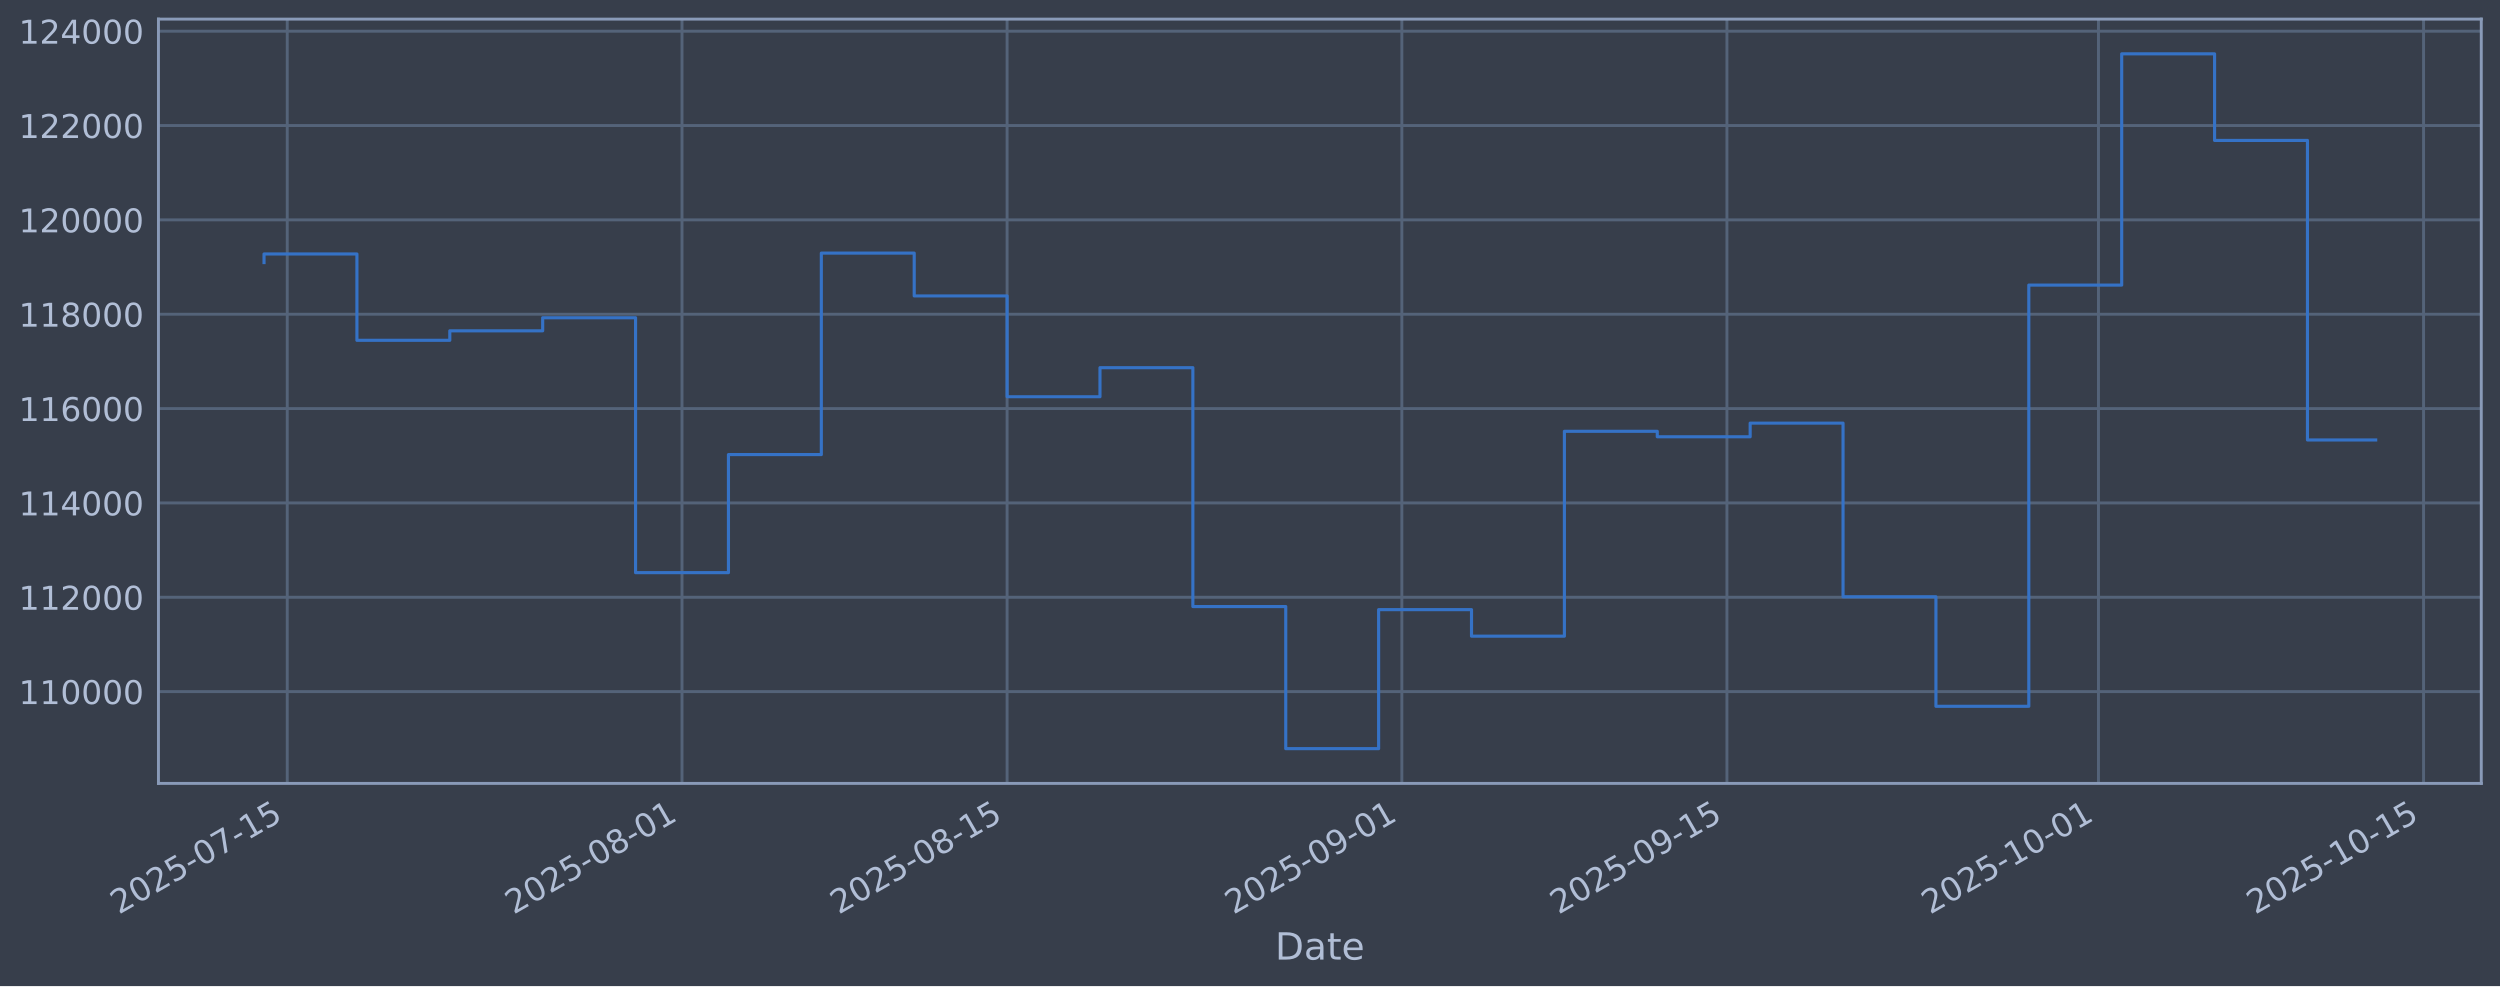
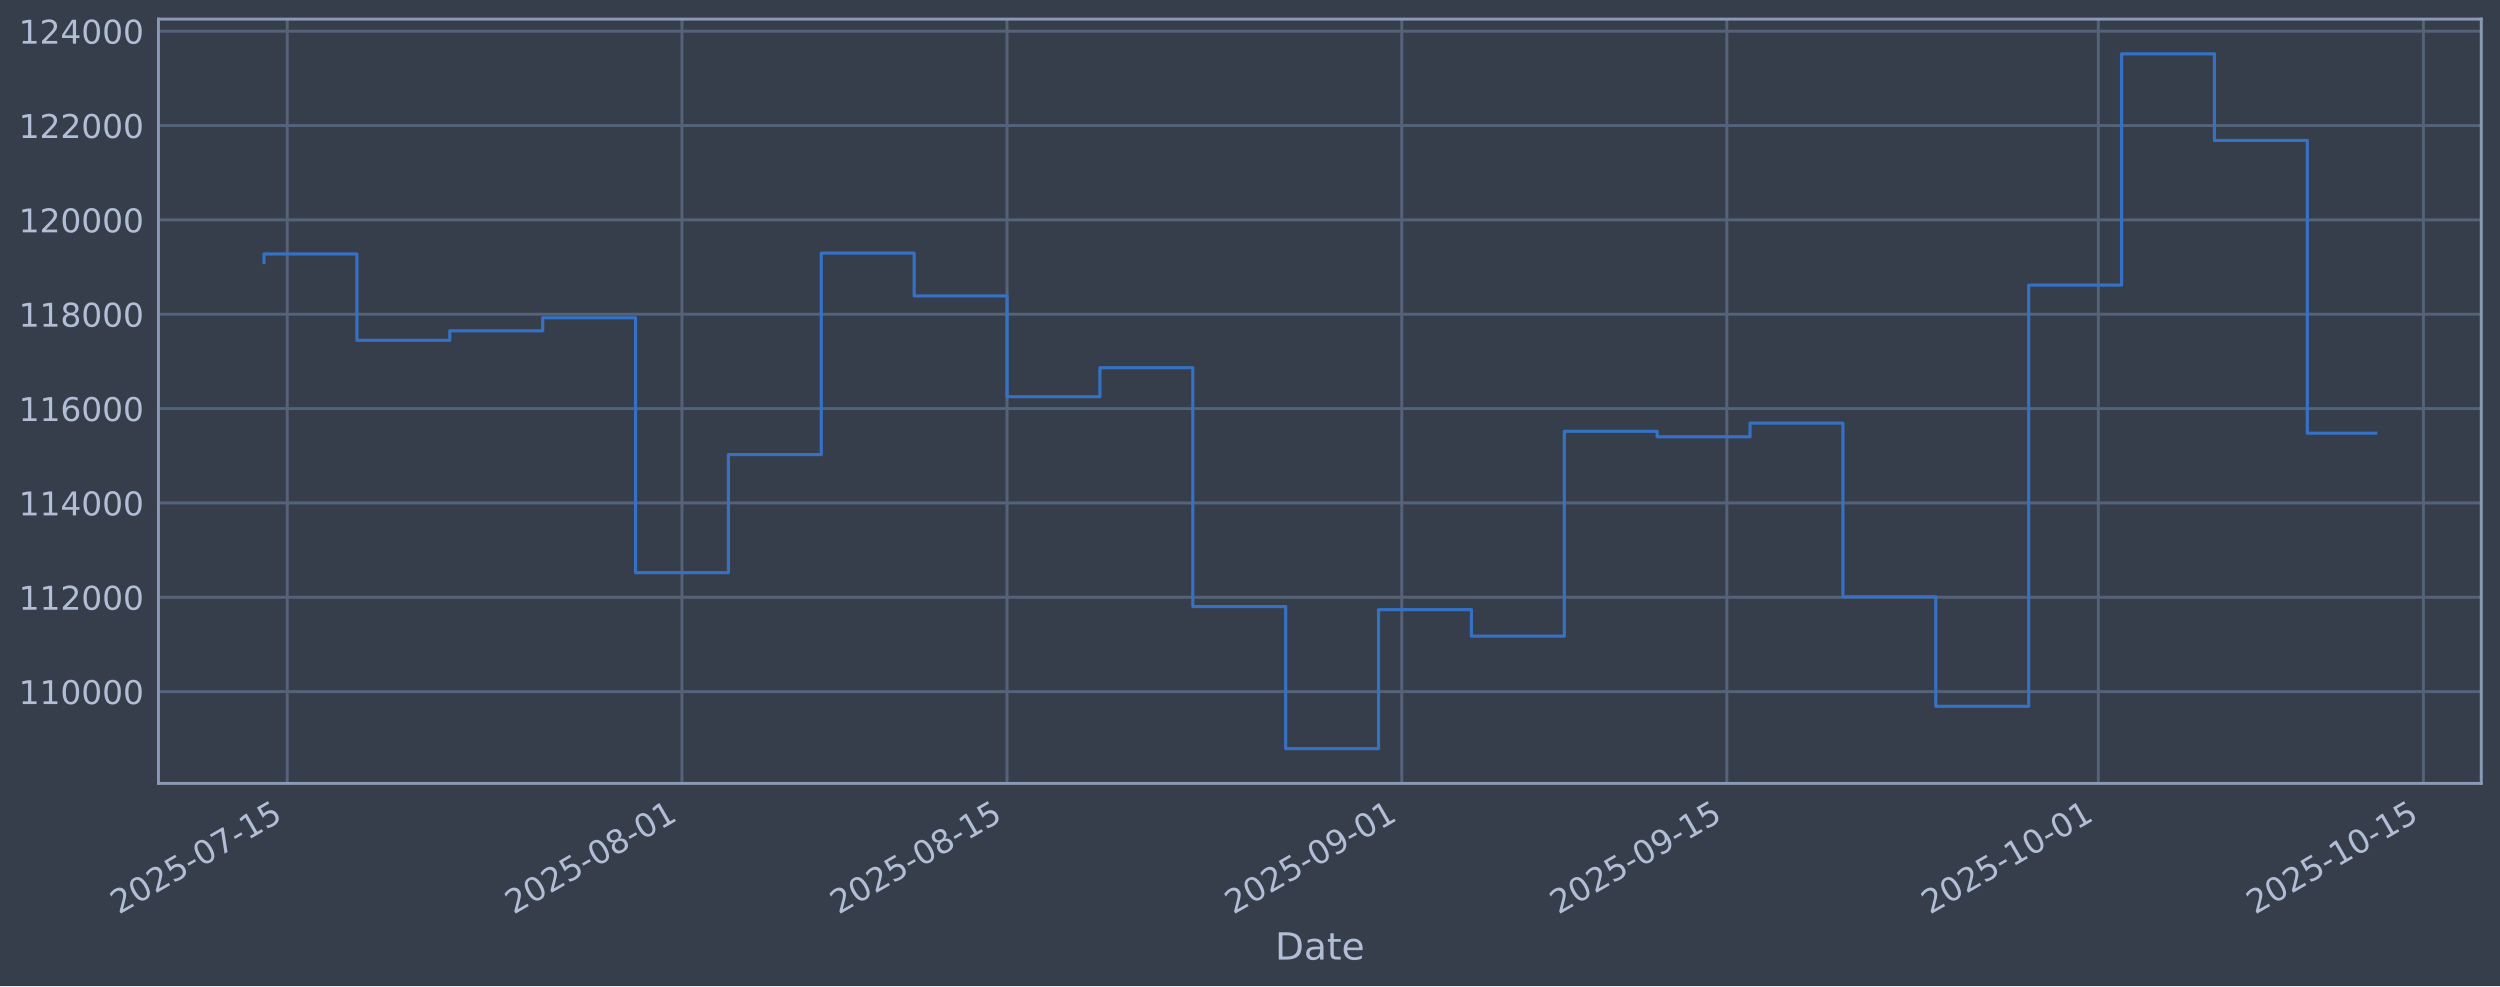
<svg xmlns="http://www.w3.org/2000/svg" xmlns:xlink="http://www.w3.org/1999/xlink" width="960.9pt" height="379.017pt" viewBox="0 0 960.9 379.017" version="1.1">
  <defs>
    <style type="text/css">*{stroke-linejoin: round; stroke-linecap: butt}</style>
  </defs>
  <g id="figure_1">
    <g id="patch_1">
      <path d="M 0 379.017  L 960.9 379.017  L 960.9 0  L 0 0  z " style="fill: #373e4b" />
    </g>
    <g id="axes_1">
      <g id="patch_2">
        <path d="M 60.901 301.107  L 953.701 301.107  L 953.701 7.347  L 60.901 7.347  z " style="fill: #373e4b" />
      </g>
      <g id="matplotlib.axis_1">
        <g id="xtick_1">
          <g id="line2d_1">
-             <path d="M 110.407 301.107  L 110.407 7.347  " clip-path="url(#pedb4095fc8)" style="fill: none; stroke: #546379; stroke-width: 1.12; stroke-linecap: square" />
+             <path d="M 110.407 301.107  L 110.407 7.347  " clip-path="url(#p609bf7899c)" style="fill: none; stroke: #546379; stroke-width: 1.12; stroke-linecap: square" />
          </g>
          <g id="line2d_2" />
          <g id="text_1">
-             <g style="fill: #b1bed6" transform="translate(45.68194 351.6113) rotate(-30) scale(0.126 -0.126)">
+             <g style="fill: #b1bed6" transform="translate(45.68126 351.6113) rotate(-30) scale(0.126 -0.126)">
              <defs>
                <path id="DejaVuSans-32" d="M 1228 531  L 3431 531  L 3431 0  L 469 0  L 469 531  Q 828 903 1448 1529  Q 2069 2156 2228 2338  Q 2531 2678 2651 2914  Q 2772 3150 2772 3378  Q 2772 3750 2511 3984  Q 2250 4219 1831 4219  Q 1534 4219 1204 4116  Q 875 4013 500 3803  L 500 4441  Q 881 4594 1212 4672  Q 1544 4750 1819 4750  Q 2544 4750 2975 4387  Q 3406 4025 3406 3419  Q 3406 3131 3298 2873  Q 3191 2616 2906 2266  Q 2828 2175 2409 1742  Q 1991 1309 1228 531  z " transform="scale(0.015625)" />
                <path id="DejaVuSans-30" d="M 2034 4250  Q 1547 4250 1301 3770  Q 1056 3291 1056 2328  Q 1056 1369 1301 889  Q 1547 409 2034 409  Q 2525 409 2770 889  Q 3016 1369 3016 2328  Q 3016 3291 2770 3770  Q 2525 4250 2034 4250  z M 2034 4750  Q 2819 4750 3233 4129  Q 3647 3509 3647 2328  Q 3647 1150 3233 529  Q 2819 -91 2034 -91  Q 1250 -91 836 529  Q 422 1150 422 2328  Q 422 3509 836 4129  Q 1250 4750 2034 4750  z " transform="scale(0.015625)" />
                <path id="DejaVuSans-35" d="M 691 4666  L 3169 4666  L 3169 4134  L 1269 4134  L 1269 2991  Q 1406 3038 1543 3061  Q 1681 3084 1819 3084  Q 2600 3084 3056 2656  Q 3513 2228 3513 1497  Q 3513 744 3044 326  Q 2575 -91 1722 -91  Q 1428 -91 1123 -41  Q 819 9 494 109  L 494 744  Q 775 591 1075 516  Q 1375 441 1709 441  Q 2250 441 2565 725  Q 2881 1009 2881 1497  Q 2881 1984 2565 2268  Q 2250 2553 1709 2553  Q 1456 2553 1204 2497  Q 953 2441 691 2322  L 691 4666  z " transform="scale(0.015625)" />
                <path id="DejaVuSans-2d" d="M 313 2009  L 1997 2009  L 1997 1497  L 313 1497  L 313 2009  z " transform="scale(0.015625)" />
                <path id="DejaVuSans-37" d="M 525 4666  L 3525 4666  L 3525 4397  L 1831 0  L 1172 0  L 2766 4134  L 525 4134  L 525 4666  z " transform="scale(0.015625)" />
                <path id="DejaVuSans-31" d="M 794 531  L 1825 531  L 1825 4091  L 703 3866  L 703 4441  L 1819 4666  L 2450 4666  L 2450 531  L 3481 531  L 3481 0  L 794 0  L 794 531  z " transform="scale(0.015625)" />
              </defs>
              <use xlink:href="#DejaVuSans-32" />
              <use xlink:href="#DejaVuSans-30" transform="translate(63.62305 0)" />
              <use xlink:href="#DejaVuSans-32" transform="translate(127.2461 0)" />
              <use xlink:href="#DejaVuSans-35" transform="translate(190.8691 0)" />
              <use xlink:href="#DejaVuSans-2d" transform="translate(254.4922 0)" />
              <use xlink:href="#DejaVuSans-30" transform="translate(290.5762 0)" />
              <use xlink:href="#DejaVuSans-37" transform="translate(354.1992 0)" />
              <use xlink:href="#DejaVuSans-2d" transform="translate(417.8223 0)" />
              <use xlink:href="#DejaVuSans-31" transform="translate(453.9062 0)" />
              <use xlink:href="#DejaVuSans-35" transform="translate(517.5293 0)" />
            </g>
          </g>
        </g>
        <g id="xtick_2">
          <g id="line2d_3">
-             <path d="M 262.135 301.107  L 262.135 7.347  " clip-path="url(#pedb4095fc8)" style="fill: none; stroke: #546379; stroke-width: 1.12; stroke-linecap: square" />
+             <path d="M 262.122 301.107  L 262.122 7.347  " clip-path="url(#p609bf7899c)" style="fill: none; stroke: #546379; stroke-width: 1.12; stroke-linecap: square" />
          </g>
          <g id="line2d_4" />
          <g id="text_2">
-             <g style="fill: #b1bed6" transform="translate(197.4092 351.6113) rotate(-30) scale(0.126 -0.126)">
+             <g style="fill: #b1bed6" transform="translate(197.397 351.6113) rotate(-30) scale(0.126 -0.126)">
              <defs>
                <path id="DejaVuSans-38" d="M 2034 2216  Q 1584 2216 1326 1975  Q 1069 1734 1069 1313  Q 1069 891 1326 650  Q 1584 409 2034 409  Q 2484 409 2743 651  Q 3003 894 3003 1313  Q 3003 1734 2745 1975  Q 2488 2216 2034 2216  z M 1403 2484  Q 997 2584 770 2862  Q 544 3141 544 3541  Q 544 4100 942 4425  Q 1341 4750 2034 4750  Q 2731 4750 3128 4425  Q 3525 4100 3525 3541  Q 3525 3141 3298 2862  Q 3072 2584 2669 2484  Q 3125 2378 3379 2068  Q 3634 1759 3634 1313  Q 3634 634 3220 271  Q 2806 -91 2034 -91  Q 1263 -91 848 271  Q 434 634 434 1313  Q 434 1759 690 2068  Q 947 2378 1403 2484  z M 1172 3481  Q 1172 3119 1398 2916  Q 1625 2713 2034 2713  Q 2441 2713 2670 2916  Q 2900 3119 2900 3481  Q 2900 3844 2670 4047  Q 2441 4250 2034 4250  Q 1625 4250 1398 4047  Q 1172 3844 1172 3481  z " transform="scale(0.015625)" />
              </defs>
              <use xlink:href="#DejaVuSans-32" />
              <use xlink:href="#DejaVuSans-30" transform="translate(63.62305 0)" />
              <use xlink:href="#DejaVuSans-32" transform="translate(127.2461 0)" />
              <use xlink:href="#DejaVuSans-35" transform="translate(190.8691 0)" />
              <use xlink:href="#DejaVuSans-2d" transform="translate(254.4922 0)" />
              <use xlink:href="#DejaVuSans-30" transform="translate(290.5762 0)" />
              <use xlink:href="#DejaVuSans-38" transform="translate(354.1992 0)" />
              <use xlink:href="#DejaVuSans-2d" transform="translate(417.8223 0)" />
              <use xlink:href="#DejaVuSans-30" transform="translate(453.9062 0)" />
              <use xlink:href="#DejaVuSans-31" transform="translate(517.5293 0)" />
            </g>
          </g>
        </g>
        <g id="xtick_3">
          <g id="line2d_5">
-             <path d="M 387.087 301.107  L 387.087 7.347  " clip-path="url(#pedb4095fc8)" style="fill: none; stroke: #546379; stroke-width: 1.12; stroke-linecap: square" />
+             <path d="M 387.065 301.107  L 387.065 7.347  " clip-path="url(#p609bf7899c)" style="fill: none; stroke: #546379; stroke-width: 1.12; stroke-linecap: square" />
          </g>
          <g id="line2d_6" />
          <g id="text_3">
-             <g style="fill: #b1bed6" transform="translate(322.361 351.6113) rotate(-30) scale(0.126 -0.126)">
+             <g style="fill: #b1bed6" transform="translate(322.3393 351.6113) rotate(-30) scale(0.126 -0.126)">
              <use xlink:href="#DejaVuSans-32" />
              <use xlink:href="#DejaVuSans-30" transform="translate(63.62305 0)" />
              <use xlink:href="#DejaVuSans-32" transform="translate(127.2461 0)" />
              <use xlink:href="#DejaVuSans-35" transform="translate(190.8691 0)" />
              <use xlink:href="#DejaVuSans-2d" transform="translate(254.4922 0)" />
              <use xlink:href="#DejaVuSans-30" transform="translate(290.5762 0)" />
              <use xlink:href="#DejaVuSans-38" transform="translate(354.1992 0)" />
              <use xlink:href="#DejaVuSans-2d" transform="translate(417.8223 0)" />
              <use xlink:href="#DejaVuSans-31" transform="translate(453.9062 0)" />
              <use xlink:href="#DejaVuSans-35" transform="translate(517.5293 0)" />
            </g>
          </g>
        </g>
        <g id="xtick_4">
          <g id="line2d_7">
-             <path d="M 538.814 301.107  L 538.814 7.347  " clip-path="url(#pedb4095fc8)" style="fill: none; stroke: #546379; stroke-width: 1.12; stroke-linecap: square" />
+             <path d="M 538.781 301.107  L 538.781 7.347  " clip-path="url(#p609bf7899c)" style="fill: none; stroke: #546379; stroke-width: 1.12; stroke-linecap: square" />
          </g>
          <g id="line2d_8" />
          <g id="text_4">
-             <g style="fill: #b1bed6" transform="translate(474.0883 351.6113) rotate(-30) scale(0.126 -0.126)">
+             <g style="fill: #b1bed6" transform="translate(474.0551 351.6113) rotate(-30) scale(0.126 -0.126)">
              <defs>
                <path id="DejaVuSans-39" d="M 703 97  L 703 672  Q 941 559 1184 500  Q 1428 441 1663 441  Q 2288 441 2617 861  Q 2947 1281 2994 2138  Q 2813 1869 2534 1725  Q 2256 1581 1919 1581  Q 1219 1581 811 2004  Q 403 2428 403 3163  Q 403 3881 828 4315  Q 1253 4750 1959 4750  Q 2769 4750 3195 4129  Q 3622 3509 3622 2328  Q 3622 1225 3098 567  Q 2575 -91 1691 -91  Q 1453 -91 1209 -44  Q 966 3 703 97  z M 1959 2075  Q 2384 2075 2632 2365  Q 2881 2656 2881 3163  Q 2881 3666 2632 3958  Q 2384 4250 1959 4250  Q 1534 4250 1286 3958  Q 1038 3666 1038 3163  Q 1038 2656 1286 2365  Q 1534 2075 1959 2075  z " transform="scale(0.015625)" />
              </defs>
              <use xlink:href="#DejaVuSans-32" />
              <use xlink:href="#DejaVuSans-30" transform="translate(63.62305 0)" />
              <use xlink:href="#DejaVuSans-32" transform="translate(127.2461 0)" />
              <use xlink:href="#DejaVuSans-35" transform="translate(190.8691 0)" />
              <use xlink:href="#DejaVuSans-2d" transform="translate(254.4922 0)" />
              <use xlink:href="#DejaVuSans-30" transform="translate(290.5762 0)" />
              <use xlink:href="#DejaVuSans-39" transform="translate(354.1992 0)" />
              <use xlink:href="#DejaVuSans-2d" transform="translate(417.8223 0)" />
              <use xlink:href="#DejaVuSans-30" transform="translate(453.9062 0)" />
              <use xlink:href="#DejaVuSans-31" transform="translate(517.5293 0)" />
            </g>
          </g>
        </g>
        <g id="xtick_5">
          <g id="line2d_9">
-             <path d="M 663.766 301.107  L 663.766 7.347  " clip-path="url(#pedb4095fc8)" style="fill: none; stroke: #546379; stroke-width: 1.12; stroke-linecap: square" />
+             <path d="M 663.723 301.107  L 663.723 7.347  " clip-path="url(#p609bf7899c)" style="fill: none; stroke: #546379; stroke-width: 1.12; stroke-linecap: square" />
          </g>
          <g id="line2d_10" />
          <g id="text_5">
-             <g style="fill: #b1bed6" transform="translate(599.0401 351.6113) rotate(-30) scale(0.126 -0.126)">
+             <g style="fill: #b1bed6" transform="translate(598.9974 351.6113) rotate(-30) scale(0.126 -0.126)">
              <use xlink:href="#DejaVuSans-32" />
              <use xlink:href="#DejaVuSans-30" transform="translate(63.62305 0)" />
              <use xlink:href="#DejaVuSans-32" transform="translate(127.2461 0)" />
              <use xlink:href="#DejaVuSans-35" transform="translate(190.8691 0)" />
              <use xlink:href="#DejaVuSans-2d" transform="translate(254.4922 0)" />
              <use xlink:href="#DejaVuSans-30" transform="translate(290.5762 0)" />
              <use xlink:href="#DejaVuSans-39" transform="translate(354.1992 0)" />
              <use xlink:href="#DejaVuSans-2d" transform="translate(417.8223 0)" />
              <use xlink:href="#DejaVuSans-31" transform="translate(453.9062 0)" />
              <use xlink:href="#DejaVuSans-35" transform="translate(517.5293 0)" />
            </g>
          </g>
        </g>
        <g id="xtick_6">
          <g id="line2d_11">
-             <path d="M 806.568 301.107  L 806.568 7.347  " clip-path="url(#pedb4095fc8)" style="fill: none; stroke: #546379; stroke-width: 1.12; stroke-linecap: square" />
+             <path d="M 806.514 301.107  L 806.514 7.347  " clip-path="url(#p609bf7899c)" style="fill: none; stroke: #546379; stroke-width: 1.12; stroke-linecap: square" />
          </g>
          <g id="line2d_12" />
          <g id="text_6">
-             <g style="fill: #b1bed6" transform="translate(741.8422 351.6113) rotate(-30) scale(0.126 -0.126)">
+             <g style="fill: #b1bed6" transform="translate(741.7887 351.6113) rotate(-30) scale(0.126 -0.126)">
              <use xlink:href="#DejaVuSans-32" />
              <use xlink:href="#DejaVuSans-30" transform="translate(63.62305 0)" />
              <use xlink:href="#DejaVuSans-32" transform="translate(127.2461 0)" />
              <use xlink:href="#DejaVuSans-35" transform="translate(190.8691 0)" />
              <use xlink:href="#DejaVuSans-2d" transform="translate(254.4922 0)" />
              <use xlink:href="#DejaVuSans-31" transform="translate(290.5762 0)" />
              <use xlink:href="#DejaVuSans-30" transform="translate(354.1992 0)" />
              <use xlink:href="#DejaVuSans-2d" transform="translate(417.8223 0)" />
              <use xlink:href="#DejaVuSans-30" transform="translate(453.9062 0)" />
              <use xlink:href="#DejaVuSans-31" transform="translate(517.5293 0)" />
            </g>
          </g>
        </g>
        <g id="xtick_7">
          <g id="line2d_13">
-             <path d="M 931.52 301.107  L 931.52 7.347  " clip-path="url(#pedb4095fc8)" style="fill: none; stroke: #546379; stroke-width: 1.12; stroke-linecap: square" />
+             <path d="M 931.457 301.107  L 931.457 7.347  " clip-path="url(#p609bf7899c)" style="fill: none; stroke: #546379; stroke-width: 1.12; stroke-linecap: square" />
          </g>
          <g id="line2d_14" />
          <g id="text_7">
-             <g style="fill: #b1bed6" transform="translate(866.7941 351.6113) rotate(-30) scale(0.126 -0.126)">
+             <g style="fill: #b1bed6" transform="translate(866.731 351.6113) rotate(-30) scale(0.126 -0.126)">
              <use xlink:href="#DejaVuSans-32" />
              <use xlink:href="#DejaVuSans-30" transform="translate(63.62305 0)" />
              <use xlink:href="#DejaVuSans-32" transform="translate(127.2461 0)" />
              <use xlink:href="#DejaVuSans-35" transform="translate(190.8691 0)" />
              <use xlink:href="#DejaVuSans-2d" transform="translate(254.4922 0)" />
              <use xlink:href="#DejaVuSans-31" transform="translate(290.5762 0)" />
              <use xlink:href="#DejaVuSans-30" transform="translate(354.1992 0)" />
              <use xlink:href="#DejaVuSans-2d" transform="translate(417.8223 0)" />
              <use xlink:href="#DejaVuSans-31" transform="translate(453.9062 0)" />
              <use xlink:href="#DejaVuSans-35" transform="translate(517.5293 0)" />
            </g>
          </g>
        </g>
        <g id="text_8">
          <g style="fill: #b1bed6" transform="translate(490.0914 368.8224) scale(0.144 -0.144)">
            <defs>
              <path id="DejaVuSans-44" d="M 1259 4147  L 1259 519  L 2022 519  Q 2988 519 3436 956  Q 3884 1394 3884 2338  Q 3884 3275 3436 3711  Q 2988 4147 2022 4147  L 1259 4147  z M 628 4666  L 1925 4666  Q 3281 4666 3915 4102  Q 4550 3538 4550 2338  Q 4550 1131 3912 565  Q 3275 0 1925 0  L 628 0  L 628 4666  z " transform="scale(0.015625)" />
              <path id="DejaVuSans-61" d="M 2194 1759  Q 1497 1759 1228 1600  Q 959 1441 959 1056  Q 959 750 1161 570  Q 1363 391 1709 391  Q 2188 391 2477 730  Q 2766 1069 2766 1631  L 2766 1759  L 2194 1759  z M 3341 1997  L 3341 0  L 2766 0  L 2766 531  Q 2569 213 2275 61  Q 1981 -91 1556 -91  Q 1019 -91 701 211  Q 384 513 384 1019  Q 384 1609 779 1909  Q 1175 2209 1959 2209  L 2766 2209  L 2766 2266  Q 2766 2663 2505 2880  Q 2244 3097 1772 3097  Q 1472 3097 1187 3025  Q 903 2953 641 2809  L 641 3341  Q 956 3463 1253 3523  Q 1550 3584 1831 3584  Q 2591 3584 2966 3190  Q 3341 2797 3341 1997  z " transform="scale(0.015625)" />
              <path id="DejaVuSans-74" d="M 1172 4494  L 1172 3500  L 2356 3500  L 2356 3053  L 1172 3053  L 1172 1153  Q 1172 725 1289 603  Q 1406 481 1766 481  L 2356 481  L 2356 0  L 1766 0  Q 1100 0 847 248  Q 594 497 594 1153  L 594 3053  L 172 3053  L 172 3500  L 594 3500  L 594 4494  L 1172 4494  z " transform="scale(0.015625)" />
              <path id="DejaVuSans-65" d="M 3597 1894  L 3597 1613  L 953 1613  Q 991 1019 1311 708  Q 1631 397 2203 397  Q 2534 397 2845 478  Q 3156 559 3463 722  L 3463 178  Q 3153 47 2828 -22  Q 2503 -91 2169 -91  Q 1331 -91 842 396  Q 353 884 353 1716  Q 353 2575 817 3079  Q 1281 3584 2069 3584  Q 2775 3584 3186 3129  Q 3597 2675 3597 1894  z M 3022 2063  Q 3016 2534 2758 2815  Q 2500 3097 2075 3097  Q 1594 3097 1305 2825  Q 1016 2553 972 2059  L 3022 2063  z " transform="scale(0.015625)" />
            </defs>
            <use xlink:href="#DejaVuSans-44" />
            <use xlink:href="#DejaVuSans-61" transform="translate(77.00195 0)" />
            <use xlink:href="#DejaVuSans-74" transform="translate(138.2812 0)" />
            <use xlink:href="#DejaVuSans-65" transform="translate(177.4902 0)" />
          </g>
        </g>
      </g>
      <g id="matplotlib.axis_2">
        <g id="ytick_1">
          <g id="line2d_15">
-             <path d="M 60.901 265.829  L 953.701 265.829  " clip-path="url(#pedb4095fc8)" style="fill: none; stroke: #546379; stroke-width: 1.12; stroke-linecap: square" />
+             <path d="M 60.901 265.829  L 953.701 265.829  " clip-path="url(#p609bf7899c)" style="fill: none; stroke: #546379; stroke-width: 1.12; stroke-linecap: square" />
          </g>
          <g id="line2d_16" />
          <g id="text_9">
            <g style="fill: #b1bed6" transform="translate(7.2 270.6164) scale(0.126 -0.126)">
              <use xlink:href="#DejaVuSans-31" />
              <use xlink:href="#DejaVuSans-31" transform="translate(63.62305 0)" />
              <use xlink:href="#DejaVuSans-30" transform="translate(127.2461 0)" />
              <use xlink:href="#DejaVuSans-30" transform="translate(190.8691 0)" />
              <use xlink:href="#DejaVuSans-30" transform="translate(254.4922 0)" />
              <use xlink:href="#DejaVuSans-30" transform="translate(318.1152 0)" />
            </g>
          </g>
        </g>
        <g id="ytick_2">
          <g id="line2d_17">
-             <path d="M 60.901 229.566  L 953.701 229.566  " clip-path="url(#pedb4095fc8)" style="fill: none; stroke: #546379; stroke-width: 1.12; stroke-linecap: square" />
+             <path d="M 60.901 229.566  L 953.701 229.566  " clip-path="url(#p609bf7899c)" style="fill: none; stroke: #546379; stroke-width: 1.12; stroke-linecap: square" />
          </g>
          <g id="line2d_18" />
          <g id="text_10">
            <g style="fill: #b1bed6" transform="translate(7.2 234.3532) scale(0.126 -0.126)">
              <use xlink:href="#DejaVuSans-31" />
              <use xlink:href="#DejaVuSans-31" transform="translate(63.62305 0)" />
              <use xlink:href="#DejaVuSans-32" transform="translate(127.2461 0)" />
              <use xlink:href="#DejaVuSans-30" transform="translate(190.8691 0)" />
              <use xlink:href="#DejaVuSans-30" transform="translate(254.4922 0)" />
              <use xlink:href="#DejaVuSans-30" transform="translate(318.1152 0)" />
            </g>
          </g>
        </g>
        <g id="ytick_3">
          <g id="line2d_19">
-             <path d="M 60.901 193.303  L 953.701 193.303  " clip-path="url(#pedb4095fc8)" style="fill: none; stroke: #546379; stroke-width: 1.12; stroke-linecap: square" />
+             <path d="M 60.901 193.303  L 953.701 193.303  " clip-path="url(#p609bf7899c)" style="fill: none; stroke: #546379; stroke-width: 1.12; stroke-linecap: square" />
          </g>
          <g id="line2d_20" />
          <g id="text_11">
            <g style="fill: #b1bed6" transform="translate(7.2 198.09) scale(0.126 -0.126)">
              <defs>
                <path id="DejaVuSans-34" d="M 2419 4116  L 825 1625  L 2419 1625  L 2419 4116  z M 2253 4666  L 3047 4666  L 3047 1625  L 3713 1625  L 3713 1100  L 3047 1100  L 3047 0  L 2419 0  L 2419 1100  L 313 1100  L 313 1709  L 2253 4666  z " transform="scale(0.015625)" />
              </defs>
              <use xlink:href="#DejaVuSans-31" />
              <use xlink:href="#DejaVuSans-31" transform="translate(63.62305 0)" />
              <use xlink:href="#DejaVuSans-34" transform="translate(127.2461 0)" />
              <use xlink:href="#DejaVuSans-30" transform="translate(190.8691 0)" />
              <use xlink:href="#DejaVuSans-30" transform="translate(254.4922 0)" />
              <use xlink:href="#DejaVuSans-30" transform="translate(318.1152 0)" />
            </g>
          </g>
        </g>
        <g id="ytick_4">
          <g id="line2d_21">
-             <path d="M 60.901 157.04  L 953.701 157.04  " clip-path="url(#pedb4095fc8)" style="fill: none; stroke: #546379; stroke-width: 1.12; stroke-linecap: square" />
+             <path d="M 60.901 157.04  L 953.701 157.04  " clip-path="url(#p609bf7899c)" style="fill: none; stroke: #546379; stroke-width: 1.12; stroke-linecap: square" />
          </g>
          <g id="line2d_22" />
          <g id="text_12">
            <g style="fill: #b1bed6" transform="translate(7.2 161.8268) scale(0.126 -0.126)">
              <defs>
                <path id="DejaVuSans-36" d="M 2113 2584  Q 1688 2584 1439 2293  Q 1191 2003 1191 1497  Q 1191 994 1439 701  Q 1688 409 2113 409  Q 2538 409 2786 701  Q 3034 994 3034 1497  Q 3034 2003 2786 2293  Q 2538 2584 2113 2584  z M 3366 4563  L 3366 3988  Q 3128 4100 2886 4159  Q 2644 4219 2406 4219  Q 1781 4219 1451 3797  Q 1122 3375 1075 2522  Q 1259 2794 1537 2939  Q 1816 3084 2150 3084  Q 2853 3084 3261 2657  Q 3669 2231 3669 1497  Q 3669 778 3244 343  Q 2819 -91 2113 -91  Q 1303 -91 875 529  Q 447 1150 447 2328  Q 447 3434 972 4092  Q 1497 4750 2381 4750  Q 2619 4750 2861 4703  Q 3103 4656 3366 4563  z " transform="scale(0.015625)" />
              </defs>
              <use xlink:href="#DejaVuSans-31" />
              <use xlink:href="#DejaVuSans-31" transform="translate(63.62305 0)" />
              <use xlink:href="#DejaVuSans-36" transform="translate(127.2461 0)" />
              <use xlink:href="#DejaVuSans-30" transform="translate(190.8691 0)" />
              <use xlink:href="#DejaVuSans-30" transform="translate(254.4922 0)" />
              <use xlink:href="#DejaVuSans-30" transform="translate(318.1152 0)" />
            </g>
          </g>
        </g>
        <g id="ytick_5">
          <g id="line2d_23">
-             <path d="M 60.901 120.777  L 953.701 120.777  " clip-path="url(#pedb4095fc8)" style="fill: none; stroke: #546379; stroke-width: 1.12; stroke-linecap: square" />
+             <path d="M 60.901 120.777  L 953.701 120.777  " clip-path="url(#p609bf7899c)" style="fill: none; stroke: #546379; stroke-width: 1.12; stroke-linecap: square" />
          </g>
          <g id="line2d_24" />
          <g id="text_13">
            <g style="fill: #b1bed6" transform="translate(7.2 125.5636) scale(0.126 -0.126)">
              <use xlink:href="#DejaVuSans-31" />
              <use xlink:href="#DejaVuSans-31" transform="translate(63.62305 0)" />
              <use xlink:href="#DejaVuSans-38" transform="translate(127.2461 0)" />
              <use xlink:href="#DejaVuSans-30" transform="translate(190.8691 0)" />
              <use xlink:href="#DejaVuSans-30" transform="translate(254.4922 0)" />
              <use xlink:href="#DejaVuSans-30" transform="translate(318.1152 0)" />
            </g>
          </g>
        </g>
        <g id="ytick_6">
          <g id="line2d_25">
-             <path d="M 60.901 84.513  L 953.701 84.513  " clip-path="url(#pedb4095fc8)" style="fill: none; stroke: #546379; stroke-width: 1.12; stroke-linecap: square" />
+             <path d="M 60.901 84.513  L 953.701 84.513  " clip-path="url(#p609bf7899c)" style="fill: none; stroke: #546379; stroke-width: 1.12; stroke-linecap: square" />
          </g>
          <g id="line2d_26" />
          <g id="text_14">
            <g style="fill: #b1bed6" transform="translate(7.2 89.30043) scale(0.126 -0.126)">
              <use xlink:href="#DejaVuSans-31" />
              <use xlink:href="#DejaVuSans-32" transform="translate(63.62305 0)" />
              <use xlink:href="#DejaVuSans-30" transform="translate(127.2461 0)" />
              <use xlink:href="#DejaVuSans-30" transform="translate(190.8691 0)" />
              <use xlink:href="#DejaVuSans-30" transform="translate(254.4922 0)" />
              <use xlink:href="#DejaVuSans-30" transform="translate(318.1152 0)" />
            </g>
          </g>
        </g>
        <g id="ytick_7">
          <g id="line2d_27">
-             <path d="M 60.901 48.25  L 953.701 48.25  " clip-path="url(#pedb4095fc8)" style="fill: none; stroke: #546379; stroke-width: 1.12; stroke-linecap: square" />
+             <path d="M 60.901 48.25  L 953.701 48.25  " clip-path="url(#p609bf7899c)" style="fill: none; stroke: #546379; stroke-width: 1.12; stroke-linecap: square" />
          </g>
          <g id="line2d_28" />
          <g id="text_15">
            <g style="fill: #b1bed6" transform="translate(7.2 53.03723) scale(0.126 -0.126)">
              <use xlink:href="#DejaVuSans-31" />
              <use xlink:href="#DejaVuSans-32" transform="translate(63.62305 0)" />
              <use xlink:href="#DejaVuSans-32" transform="translate(127.2461 0)" />
              <use xlink:href="#DejaVuSans-30" transform="translate(190.8691 0)" />
              <use xlink:href="#DejaVuSans-30" transform="translate(254.4922 0)" />
              <use xlink:href="#DejaVuSans-30" transform="translate(318.1152 0)" />
            </g>
          </g>
        </g>
        <g id="ytick_8">
          <g id="line2d_29">
-             <path d="M 60.901 11.987  L 953.701 11.987  " clip-path="url(#pedb4095fc8)" style="fill: none; stroke: #546379; stroke-width: 1.12; stroke-linecap: square" />
+             <path d="M 60.901 11.987  L 953.701 11.987  " clip-path="url(#p609bf7899c)" style="fill: none; stroke: #546379; stroke-width: 1.12; stroke-linecap: square" />
          </g>
          <g id="line2d_30" />
          <g id="text_16">
            <g style="fill: #b1bed6" transform="translate(7.2 16.77403) scale(0.126 -0.126)">
              <use xlink:href="#DejaVuSans-31" />
              <use xlink:href="#DejaVuSans-32" transform="translate(63.62305 0)" />
              <use xlink:href="#DejaVuSans-34" transform="translate(127.2461 0)" />
              <use xlink:href="#DejaVuSans-30" transform="translate(190.8691 0)" />
              <use xlink:href="#DejaVuSans-30" transform="translate(254.4922 0)" />
              <use xlink:href="#DejaVuSans-30" transform="translate(318.1152 0)" />
            </g>
          </g>
        </g>
      </g>
      <g id="line2d_31">
-         <path d="M 101.482 100.915  L 101.482 97.625  L 137.183 97.625  L 137.183 130.807  L 172.883 130.807  L 172.883 127.153  L 208.584 127.153  L 208.584 122.127  L 244.284 122.127  L 244.284 220.107  L 279.985 220.107  L 279.985 174.728  L 315.685 174.728  L 315.685 97.289  L 351.386 97.289  L 351.386 113.743  L 387.087 113.743  L 387.087 152.487  L 422.787 152.487  L 422.787 141.321  L 458.488 141.321  L 458.488 233.129  L 494.188 233.129  L 494.188 287.754  L 529.889 287.754  L 529.889 234.325  L 565.589 234.325  L 565.589 244.516  L 601.29 244.516  L 601.29 165.785  L 636.99 165.785  L 636.99 167.875  L 672.691 167.875  L 672.691 162.635  L 708.391 162.635  L 708.391 229.38  L 744.092 229.38  L 744.092 271.471  L 779.792 271.471  L 779.792 109.577  L 815.493 109.577  L 815.493 20.7  L 851.193 20.7  L 851.193 53.973  L 886.894 53.973  L 886.894 169.099  L 913.119 169.099  " clip-path="url(#pedb4095fc8)" style="fill: none; stroke: #3572c6; stroke-width: 1.2; stroke-linecap: square" />
+         <path d="M 101.482 100.915  L 101.482 97.625  L 137.18 97.625  L 137.18 130.807  L 172.878 130.807  L 172.878 127.153  L 208.576 127.153  L 208.576 122.127  L 244.274 122.127  L 244.274 220.107  L 279.971 220.107  L 279.971 174.728  L 315.669 174.728  L 315.669 97.289  L 351.367 97.289  L 351.367 113.743  L 387.065 113.743  L 387.065 152.487  L 422.763 152.487  L 422.763 141.321  L 458.46 141.321  L 458.46 233.129  L 494.158 233.129  L 494.158 287.754  L 529.856 287.754  L 529.856 234.325  L 565.554 234.325  L 565.554 244.516  L 601.252 244.516  L 601.252 165.785  L 636.95 165.785  L 636.95 167.875  L 672.647 167.875  L 672.647 162.635  L 708.345 162.635  L 708.345 229.38  L 744.043 229.38  L 744.043 271.471  L 779.741 271.471  L 779.741 109.577  L 815.439 109.577  L 815.439 20.7  L 851.136 20.7  L 851.136 53.973  L 886.834 53.973  L 886.834 166.504  L 913.119 166.504  " clip-path="url(#p609bf7899c)" style="fill: none; stroke: #3572c6; stroke-width: 1.2; stroke-linecap: square" />
      </g>
      <g id="patch_3">
        <path d="M 60.901 301.107  L 60.901 7.347  " style="fill: none; stroke: #899ab8; stroke-width: 1.12; stroke-linejoin: miter; stroke-linecap: square" />
      </g>
      <g id="patch_4">
        <path d="M 953.701 301.107  L 953.701 7.347  " style="fill: none; stroke: #899ab8; stroke-width: 1.12; stroke-linejoin: miter; stroke-linecap: square" />
      </g>
      <g id="patch_5">
        <path d="M 60.901 301.107  L 953.701 301.107  " style="fill: none; stroke: #899ab8; stroke-width: 1.12; stroke-linejoin: miter; stroke-linecap: square" />
      </g>
      <g id="patch_6">
        <path d="M 60.901 7.347  L 953.701 7.347  " style="fill: none; stroke: #899ab8; stroke-width: 1.12; stroke-linejoin: miter; stroke-linecap: square" />
      </g>
    </g>
  </g>
  <defs>
-     <clipPath id="pedb4095fc8">
+     <clipPath id="p609bf7899c">
      <rect x="60.901" y="7.347" width="892.8" height="293.76" />
    </clipPath>
  </defs>
</svg>
